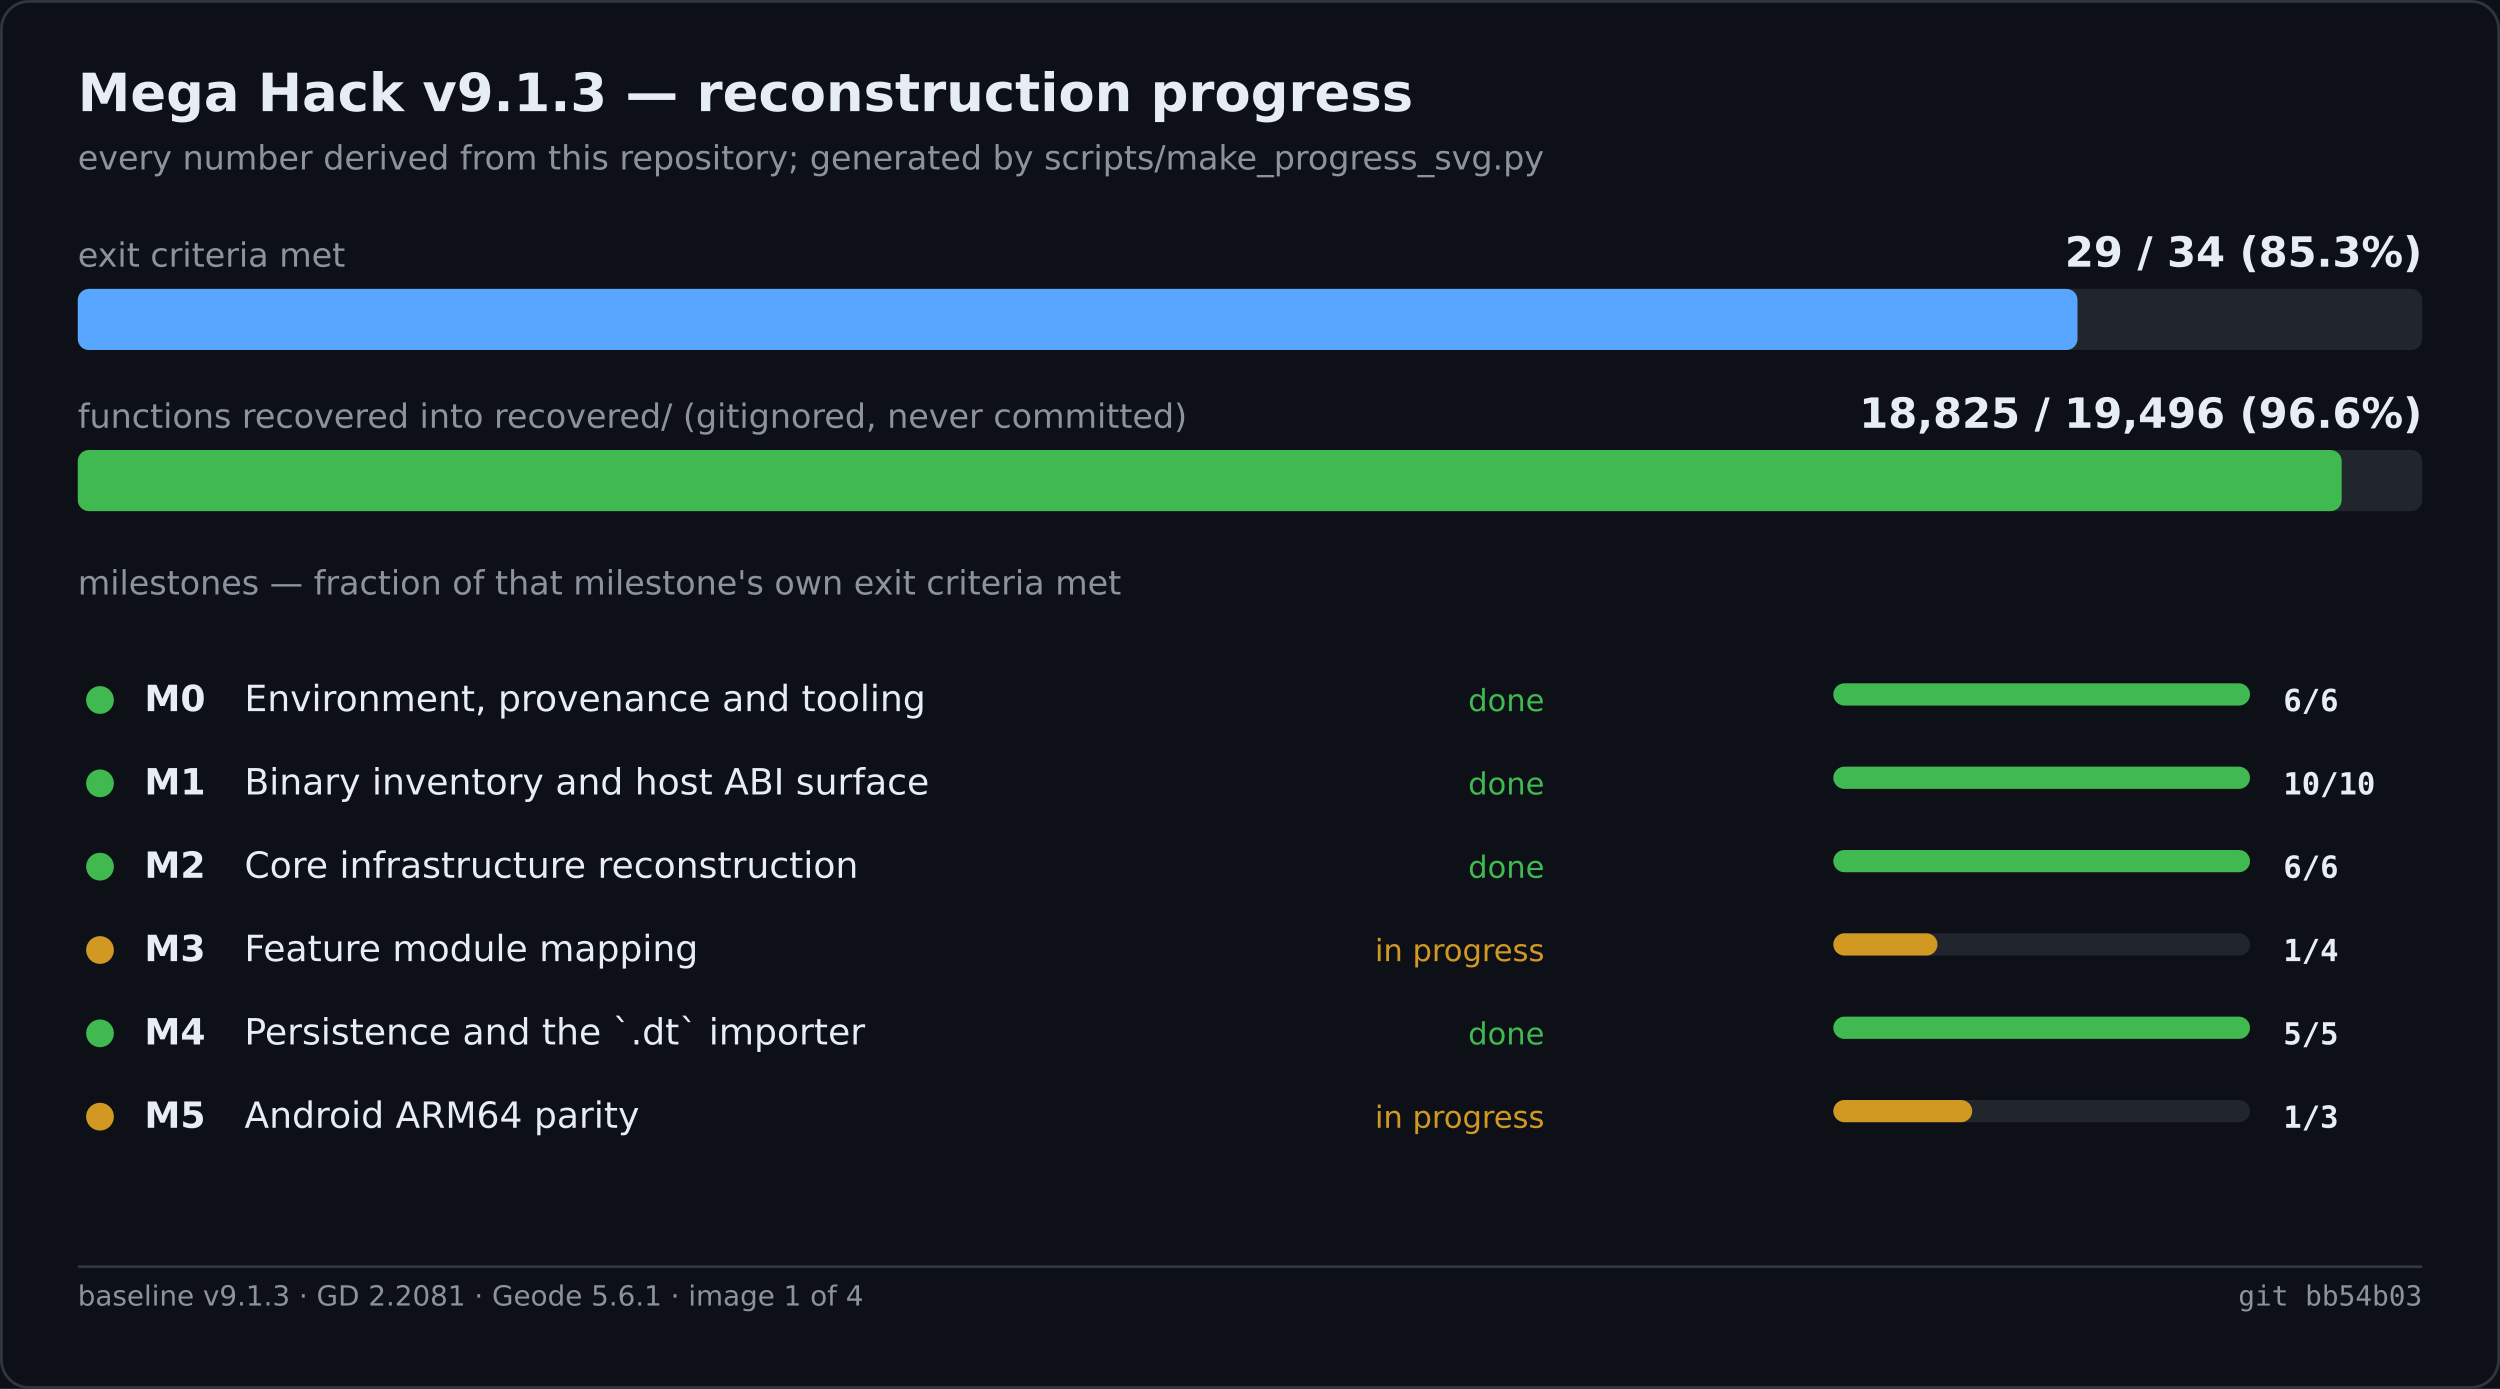
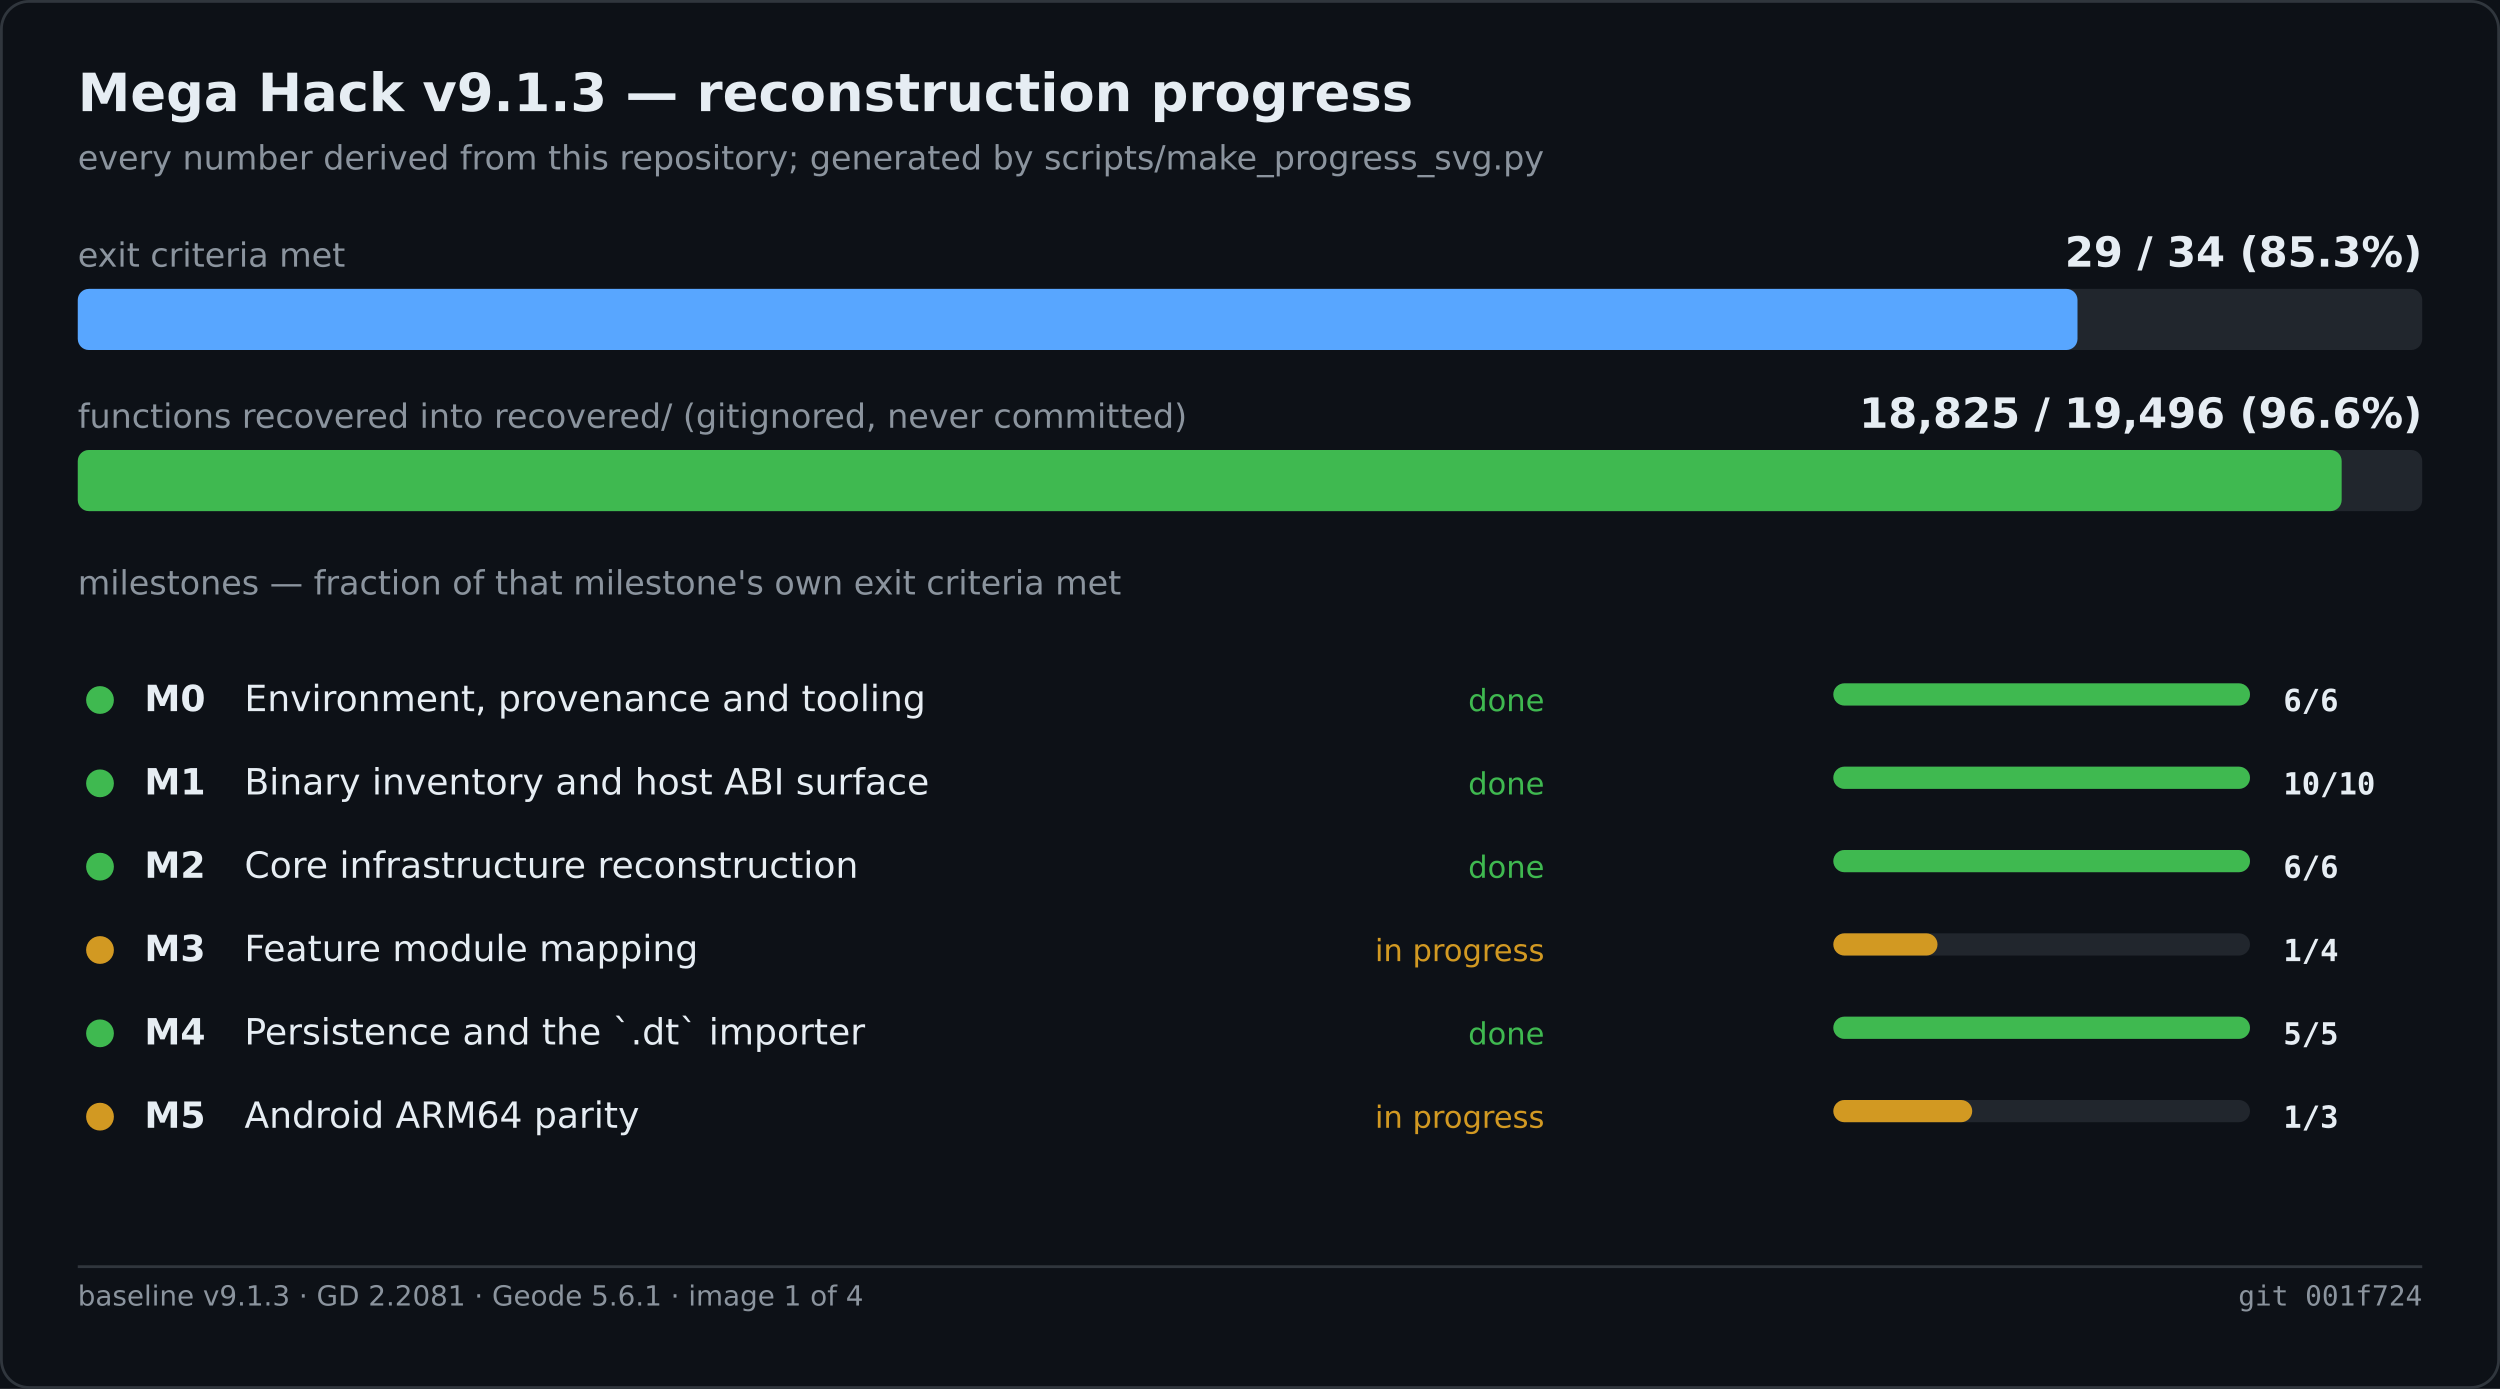
<svg xmlns="http://www.w3.org/2000/svg" width="900" height="500" viewBox="0 0 900 500" role="img" aria-label="Mega Hack v9.1.3 — reconstruction progress">
  <rect width="900" height="500" fill="#0d1117" />
  <rect x="0.5" y="0.5" width="899" height="499" fill="none" stroke="#30363d" rx="10" />
  <text x="28" y="40" font-family="Segoe UI,DejaVu Sans,Helvetica,sans-serif" font-size="19" font-weight="600" fill="#e6edf3">Mega Hack v9.1.3 — reconstruction progress</text>
  <text x="28" y="61" font-family="Segoe UI,DejaVu Sans,Helvetica,sans-serif" font-size="12" fill="#8b949e">every number derived from this repository; generated by scripts/make_progress_svg.py</text>
  <text x="28.0" y="96.0" font-family="Segoe UI,DejaVu Sans,Helvetica,sans-serif" font-size="12" fill="#8b949e">exit criteria met</text>
  <text x="872.0" y="96.0" font-family="Segoe UI,DejaVu Sans,Helvetica,sans-serif" font-size="15" fill="#e6edf3" font-weight="600" text-anchor="end">29 / 34   (85.3%)</text>
  <rect x="28.0" y="104.0" width="844.0" height="22.0" fill="#21262d" rx="4" />
  <rect x="28.0" y="104.0" width="719.9" height="22.0" fill="#58a6ff" rx="4" />
  <text x="28.0" y="154.0" font-family="Segoe UI,DejaVu Sans,Helvetica,sans-serif" font-size="12" fill="#8b949e">functions recovered into recovered/ (gitignored, never committed)</text>
  <text x="872.0" y="154.0" font-family="Segoe UI,DejaVu Sans,Helvetica,sans-serif" font-size="15" fill="#e6edf3" font-weight="600" text-anchor="end">18,825 / 19,496   (96.6%)</text>
  <rect x="28.0" y="162.0" width="844.0" height="22.0" fill="#21262d" rx="4" />
  <rect x="28.0" y="162.0" width="815.0" height="22.0" fill="#3fb950" rx="4" />
  <text x="28.0" y="214.0" font-family="Segoe UI,DejaVu Sans,Helvetica,sans-serif" font-size="12" fill="#8b949e">milestones — fraction of that milestone's own exit criteria met</text>
  <circle cx="36.0" cy="252.0" r="5" fill="#3fb950" />
  <text x="52.0" y="256.0" font-family="Segoe UI,DejaVu Sans,Helvetica,sans-serif" font-size="13" fill="#e6edf3" font-weight="600">M0</text>
  <text x="88.0" y="256.0" font-family="Segoe UI,DejaVu Sans,Helvetica,sans-serif" font-size="13" fill="#e6edf3">Environment, provenance and tooling</text>
  <text x="556.0" y="256.0" font-family="Segoe UI,DejaVu Sans,Helvetica,sans-serif" font-size="11" fill="#3fb950" text-anchor="end">done</text>
  <rect x="660.0" y="246.0" width="150.0" height="8.0" fill="#21262d" rx="4" />
  <rect x="660.0" y="246.0" width="150.0" height="8.0" fill="#3fb950" rx="4" />
  <text x="822.0" y="256.0" font-family="Cascadia Mono,Consolas,DejaVu Sans Mono,monospace" font-size="11" fill="#e6edf3" font-weight="600">6/6</text>
  <circle cx="36.0" cy="282.0" r="5" fill="#3fb950" />
  <text x="52.0" y="286.0" font-family="Segoe UI,DejaVu Sans,Helvetica,sans-serif" font-size="13" fill="#e6edf3" font-weight="600">M1</text>
  <text x="88.0" y="286.0" font-family="Segoe UI,DejaVu Sans,Helvetica,sans-serif" font-size="13" fill="#e6edf3">Binary inventory and host ABI surface</text>
  <text x="556.0" y="286.0" font-family="Segoe UI,DejaVu Sans,Helvetica,sans-serif" font-size="11" fill="#3fb950" text-anchor="end">done</text>
  <rect x="660.0" y="276.0" width="150.0" height="8.0" fill="#21262d" rx="4" />
  <rect x="660.0" y="276.0" width="150.0" height="8.0" fill="#3fb950" rx="4" />
  <text x="822.0" y="286.0" font-family="Cascadia Mono,Consolas,DejaVu Sans Mono,monospace" font-size="11" fill="#e6edf3" font-weight="600">10/10</text>
  <circle cx="36.0" cy="312.0" r="5" fill="#3fb950" />
  <text x="52.0" y="316.0" font-family="Segoe UI,DejaVu Sans,Helvetica,sans-serif" font-size="13" fill="#e6edf3" font-weight="600">M2</text>
  <text x="88.0" y="316.0" font-family="Segoe UI,DejaVu Sans,Helvetica,sans-serif" font-size="13" fill="#e6edf3">Core infrastructure reconstruction</text>
  <text x="556.0" y="316.0" font-family="Segoe UI,DejaVu Sans,Helvetica,sans-serif" font-size="11" fill="#3fb950" text-anchor="end">done</text>
  <rect x="660.0" y="306.0" width="150.0" height="8.0" fill="#21262d" rx="4" />
  <rect x="660.0" y="306.0" width="150.0" height="8.0" fill="#3fb950" rx="4" />
  <text x="822.0" y="316.0" font-family="Cascadia Mono,Consolas,DejaVu Sans Mono,monospace" font-size="11" fill="#e6edf3" font-weight="600">6/6</text>
  <circle cx="36.0" cy="342.0" r="5" fill="#d29922" />
  <text x="52.0" y="346.0" font-family="Segoe UI,DejaVu Sans,Helvetica,sans-serif" font-size="13" fill="#e6edf3" font-weight="600">M3</text>
  <text x="88.0" y="346.0" font-family="Segoe UI,DejaVu Sans,Helvetica,sans-serif" font-size="13" fill="#e6edf3">Feature module mapping</text>
  <text x="556.0" y="346.0" font-family="Segoe UI,DejaVu Sans,Helvetica,sans-serif" font-size="11" fill="#d29922" text-anchor="end">in progress</text>
  <rect x="660.0" y="336.0" width="150.0" height="8.0" fill="#21262d" rx="4" />
  <rect x="660.0" y="336.0" width="37.5" height="8.0" fill="#d29922" rx="4" />
  <text x="822.0" y="346.0" font-family="Cascadia Mono,Consolas,DejaVu Sans Mono,monospace" font-size="11" fill="#e6edf3" font-weight="600">1/4</text>
  <circle cx="36.0" cy="372.0" r="5" fill="#3fb950" />
  <text x="52.0" y="376.0" font-family="Segoe UI,DejaVu Sans,Helvetica,sans-serif" font-size="13" fill="#e6edf3" font-weight="600">M4</text>
  <text x="88.0" y="376.0" font-family="Segoe UI,DejaVu Sans,Helvetica,sans-serif" font-size="13" fill="#e6edf3">Persistence and the `.dt` importer</text>
  <text x="556.0" y="376.0" font-family="Segoe UI,DejaVu Sans,Helvetica,sans-serif" font-size="11" fill="#3fb950" text-anchor="end">done</text>
  <rect x="660.0" y="366.0" width="150.0" height="8.0" fill="#21262d" rx="4" />
  <rect x="660.0" y="366.0" width="150.0" height="8.0" fill="#3fb950" rx="4" />
  <text x="822.0" y="376.0" font-family="Cascadia Mono,Consolas,DejaVu Sans Mono,monospace" font-size="11" fill="#e6edf3" font-weight="600">5/5</text>
  <circle cx="36.0" cy="402.0" r="5" fill="#d29922" />
  <text x="52.0" y="406.0" font-family="Segoe UI,DejaVu Sans,Helvetica,sans-serif" font-size="13" fill="#e6edf3" font-weight="600">M5</text>
  <text x="88.0" y="406.0" font-family="Segoe UI,DejaVu Sans,Helvetica,sans-serif" font-size="13" fill="#e6edf3">Android ARM64 parity</text>
  <text x="556.0" y="406.0" font-family="Segoe UI,DejaVu Sans,Helvetica,sans-serif" font-size="11" fill="#d29922" text-anchor="end">in progress</text>
  <rect x="660.0" y="396.0" width="150.0" height="8.0" fill="#21262d" rx="4" />
  <rect x="660.0" y="396.0" width="50.0" height="8.0" fill="#d29922" rx="4" />
  <text x="822.0" y="406.0" font-family="Cascadia Mono,Consolas,DejaVu Sans Mono,monospace" font-size="11" fill="#e6edf3" font-weight="600">1/3</text>
  <line x1="28.0" y1="456.0" x2="872.0" y2="456.0" stroke="#30363d" stroke-width="1" />
  <text x="28.0" y="470.0" font-family="Segoe UI,DejaVu Sans,Helvetica,sans-serif" font-size="10" fill="#8b949e">baseline v9.1.3 · GD 2.2081 · Geode 5.6.1 · image 1 of 4</text>
-   <text x="872.0" y="470.0" font-family="Cascadia Mono,Consolas,DejaVu Sans Mono,monospace" font-size="10" fill="#8b949e" text-anchor="end">git bb54b03</text>
+   <text x="872.0" y="470.0" font-family="Cascadia Mono,Consolas,DejaVu Sans Mono,monospace" font-size="10" fill="#8b949e" text-anchor="end">git 001f724</text>
</svg>
